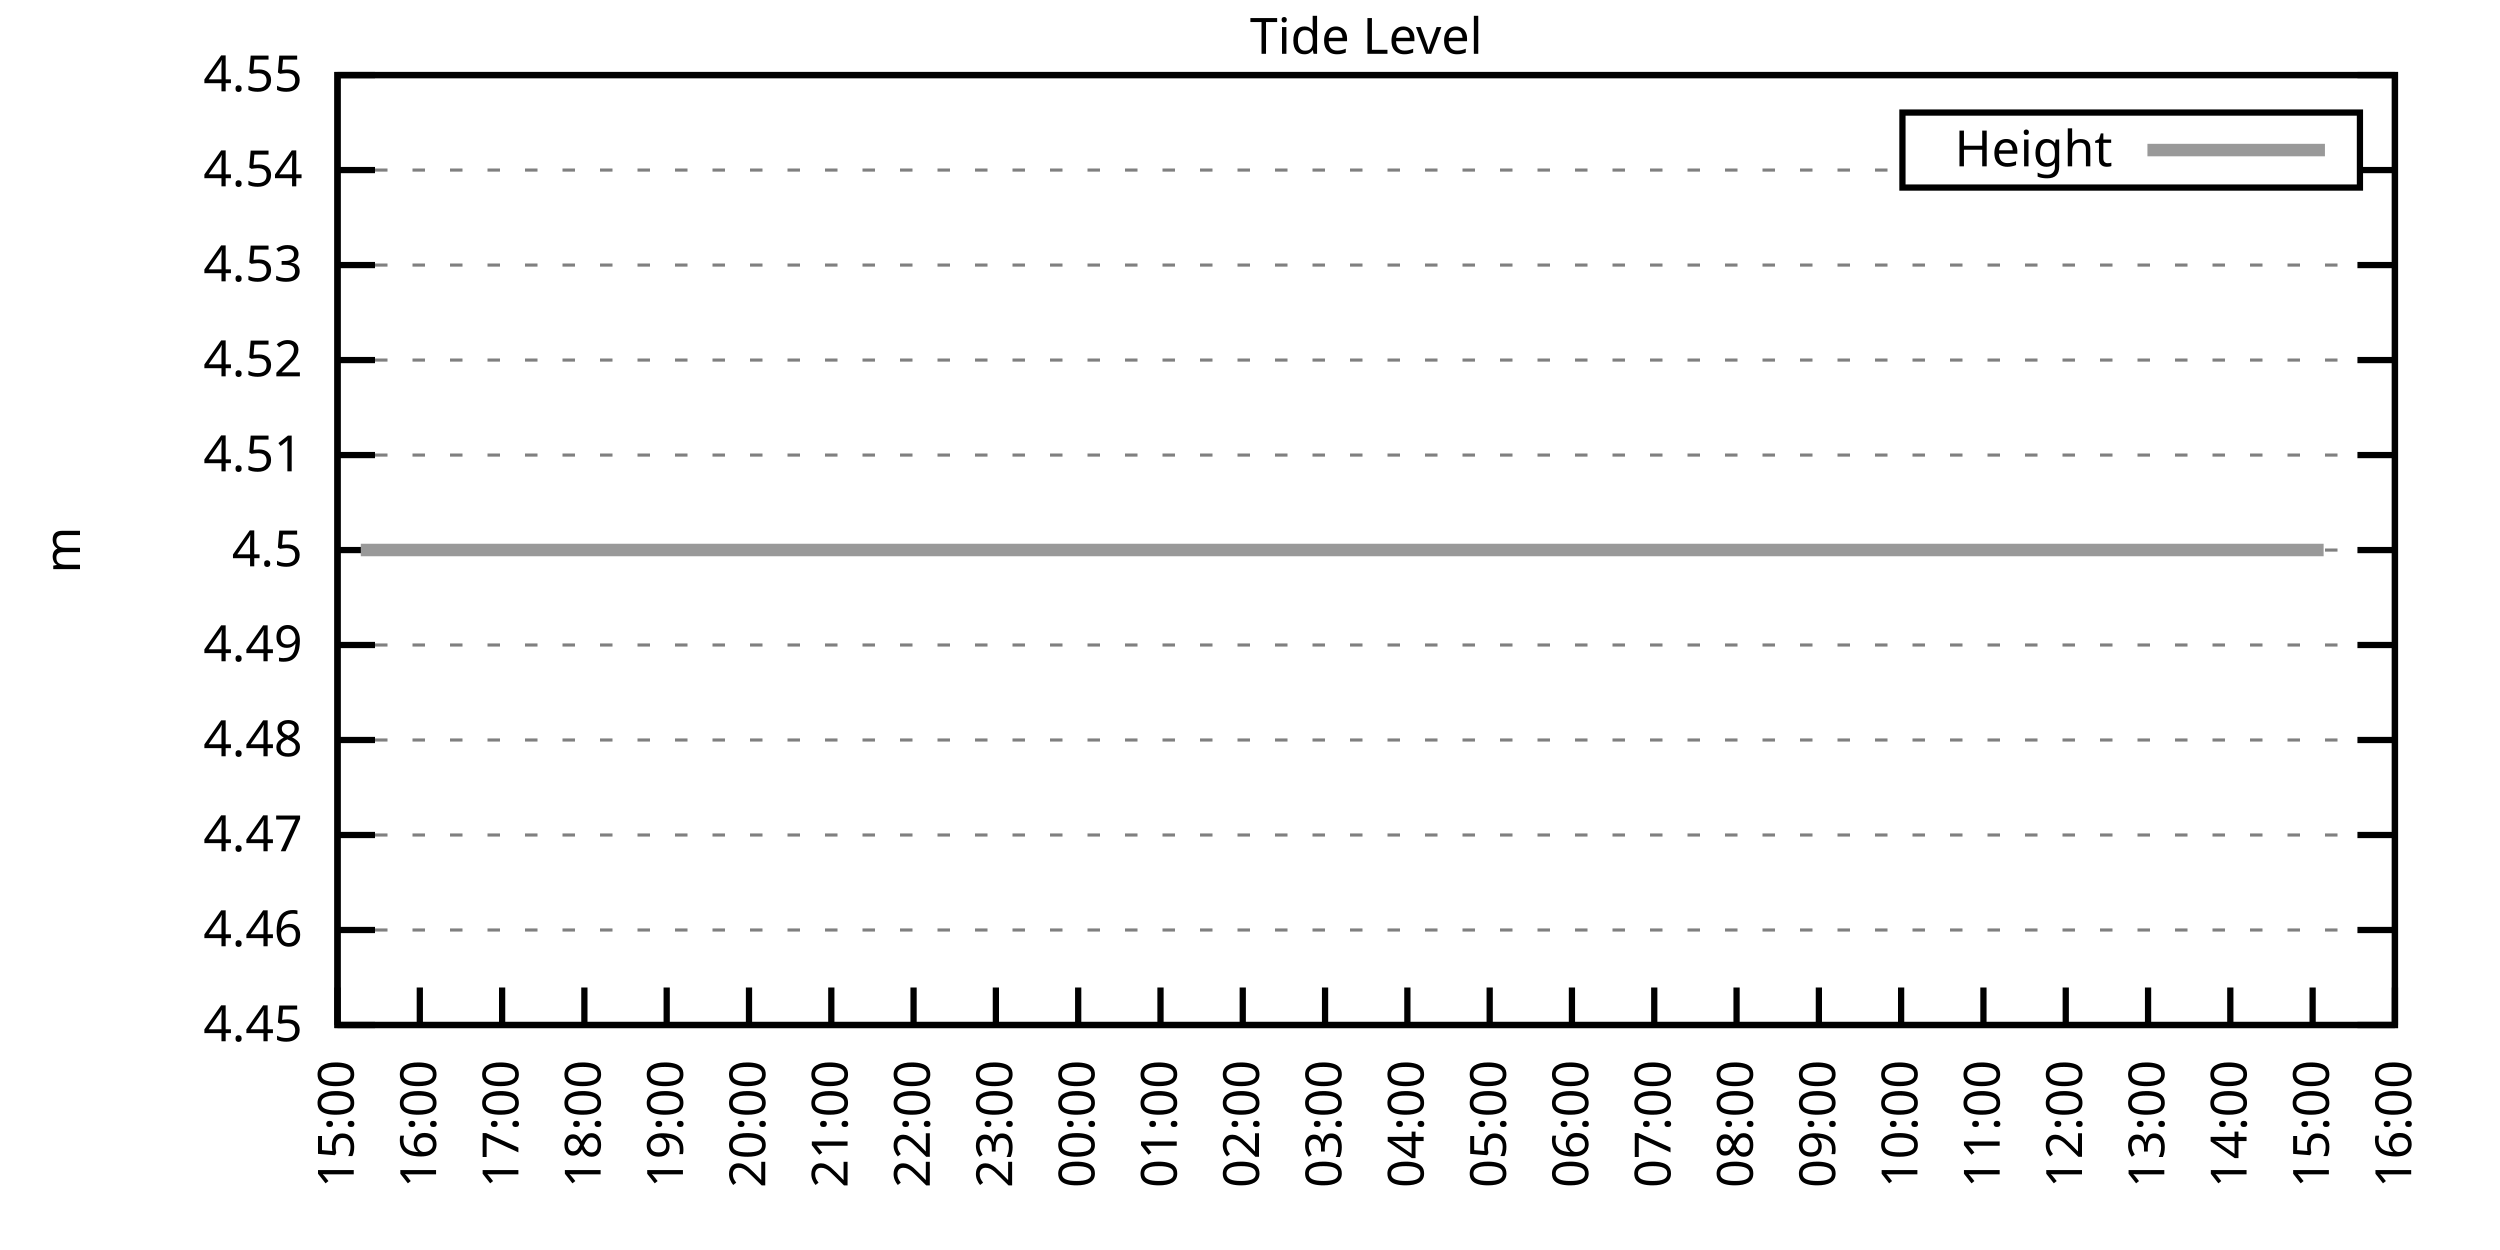
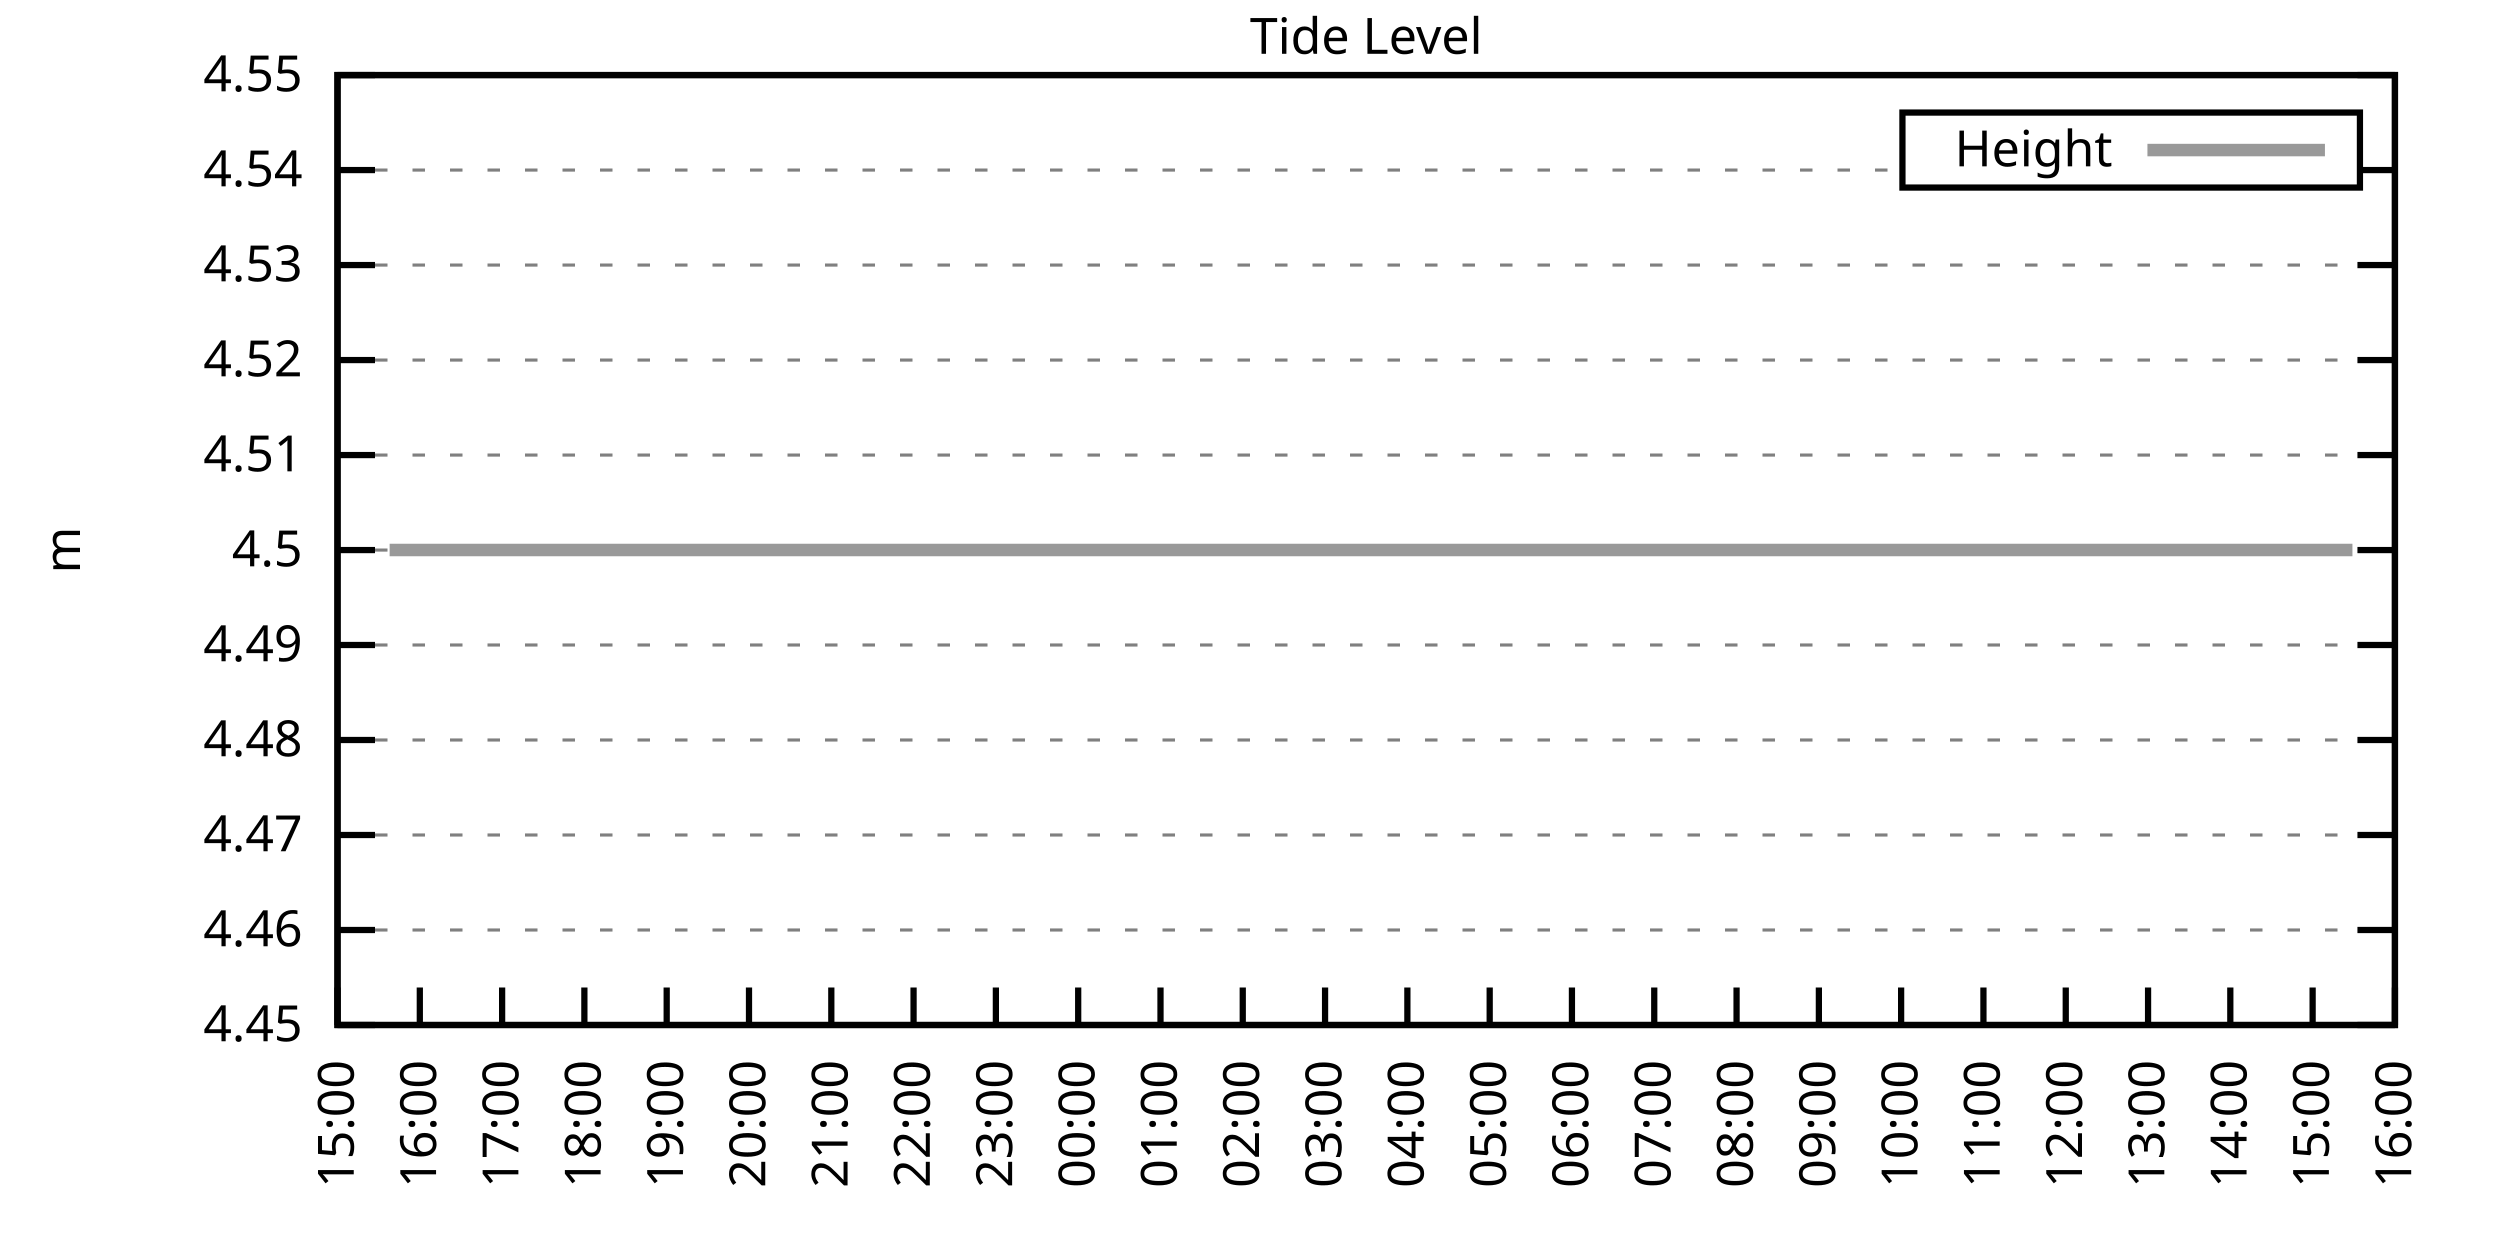
<svg xmlns="http://www.w3.org/2000/svg" xmlns:xlink="http://www.w3.org/1999/xlink" width="400" height="200" viewBox="0 0 400 200">
  <g id="gnuplot_canvas">
    <rect x="0" y="0" width="400" height="200" fill="none" />
    <defs>
      <circle id="gpDot" r="0.5" stroke-width="0.5" stroke="currentColor" />
      <path id="gpPt0" stroke-width="0.333" stroke="currentColor" d="M-1,0 h2 M0,-1 v2" />
      <path id="gpPt1" stroke-width="0.333" stroke="currentColor" d="M-1,-1 L1,1 M1,-1 L-1,1" />
      <path id="gpPt2" stroke-width="0.333" stroke="currentColor" d="M-1,0 L1,0 M0,-1 L0,1 M-1,-1 L1,1 M-1,1 L1,-1" />
      <rect id="gpPt3" stroke-width="0.333" stroke="currentColor" x="-1" y="-1" width="2" height="2" />
      <rect id="gpPt4" stroke-width="0.333" stroke="currentColor" fill="currentColor" x="-1" y="-1" width="2" height="2" />
      <circle id="gpPt5" stroke-width="0.333" stroke="currentColor" cx="0" cy="0" r="1" />
      <use xlink:href="#gpPt5" id="gpPt6" fill="currentColor" stroke="none" />
      <path id="gpPt7" stroke-width="0.333" stroke="currentColor" d="M0,-1.33 L-1.33,0.67 L1.33,0.67 z" />
      <use xlink:href="#gpPt7" id="gpPt8" fill="currentColor" stroke="none" />
      <use xlink:href="#gpPt7" id="gpPt9" stroke="currentColor" transform="rotate(180)" />
      <use xlink:href="#gpPt9" id="gpPt10" fill="currentColor" stroke="none" />
      <use xlink:href="#gpPt3" id="gpPt11" stroke="currentColor" transform="rotate(45)" />
      <use xlink:href="#gpPt11" id="gpPt12" fill="currentColor" stroke="none" />
      <path id="gpPt13" stroke-width="0.333" stroke="currentColor" d="M0,1.330 L1.265,0.411 L0.782,-1.067 L-0.782,-1.076 L-1.265,0.411 z" />
      <use xlink:href="#gpPt13" id="gpPt14" fill="currentColor" stroke="none" />
      <filter id="textbox" filterUnits="objectBoundingBox" x="0" y="0" height="1" width="1">
        <feFlood flood-color="white" flood-opacity="1" result="bgnd" />
        <feComposite in="SourceGraphic" in2="bgnd" operator="atop" />
      </filter>
      <filter id="greybox" filterUnits="objectBoundingBox" x="0" y="0" height="1" width="1">
        <feFlood flood-color="lightgrey" flood-opacity="1" result="grey" />
        <feComposite in="SourceGraphic" in2="grey" operator="atop" />
      </filter>
    </defs>
    <g fill="none" color="white" stroke="currentColor" stroke-width="1.00" stroke-linecap="butt" stroke-linejoin="miter">
</g>
    <g fill="none" color="black" stroke="currentColor" stroke-width="1.00" stroke-linecap="butt" stroke-linejoin="miter">
      <g stroke="none" shape-rendering="crispEdges">
        <polygon fill="rgb(255, 255, 255)" points="54.00,164.00 383.18,164.00 383.18,12.02 54.00,12.02 " />
      </g>
    </g>
    <g fill="none" color="black" stroke="currentColor" stroke-width="1.00" stroke-linecap="butt" stroke-linejoin="miter">
</g>
    <g fill="none" color="black" stroke="black" stroke-width="0.50" stroke-linecap="butt" stroke-linejoin="miter">
</g>
    <g fill="none" color="gray" stroke="currentColor" stroke-width="0.50" stroke-linecap="butt" stroke-linejoin="miter">
      <path stroke="gray" stroke-dasharray="2,4" class="gridline" d="M54.00,164.00 L383.19,164.00  " />
    </g>
    <g fill="none" color="gray" stroke="gray" stroke-width="1.00" stroke-linecap="butt" stroke-linejoin="miter">
</g>
    <g fill="none" color="black" stroke="currentColor" stroke-width="1.00" stroke-linecap="butt" stroke-linejoin="miter">
      <path stroke="black" d="M54.00,164.00 L60.00,164.00 M383.19,164.00 L377.19,164.00  " />
      <g transform="translate(48.40,166.60)" stroke="none" fill="black" font-family="Sans" font-size="8.00" text-anchor="end">
        <text>
          <tspan font-family="Sans"> 4.45</tspan>
        </text>
      </g>
    </g>
    <g fill="none" color="black" stroke="currentColor" stroke-width="1.00" stroke-linecap="butt" stroke-linejoin="miter">
</g>
    <g fill="none" color="black" stroke="black" stroke-width="0.50" stroke-linecap="butt" stroke-linejoin="miter">
</g>
    <g fill="none" color="gray" stroke="currentColor" stroke-width="0.50" stroke-linecap="butt" stroke-linejoin="miter">
      <path stroke="gray" stroke-dasharray="2,4" class="gridline" d="M54.00,148.80 L383.19,148.80  " />
    </g>
    <g fill="none" color="gray" stroke="gray" stroke-width="1.00" stroke-linecap="butt" stroke-linejoin="miter">
</g>
    <g fill="none" color="black" stroke="currentColor" stroke-width="1.00" stroke-linecap="butt" stroke-linejoin="miter">
      <path stroke="black" d="M54.00,148.80 L60.00,148.80 M383.19,148.80 L377.19,148.80  " />
      <g transform="translate(48.40,151.40)" stroke="none" fill="black" font-family="Sans" font-size="8.00" text-anchor="end">
        <text>
          <tspan font-family="Sans"> 4.46</tspan>
        </text>
      </g>
    </g>
    <g fill="none" color="black" stroke="currentColor" stroke-width="1.00" stroke-linecap="butt" stroke-linejoin="miter">
</g>
    <g fill="none" color="black" stroke="black" stroke-width="0.50" stroke-linecap="butt" stroke-linejoin="miter">
</g>
    <g fill="none" color="gray" stroke="currentColor" stroke-width="0.50" stroke-linecap="butt" stroke-linejoin="miter">
      <path stroke="gray" stroke-dasharray="2,4" class="gridline" d="M54.00,133.60 L383.19,133.60  " />
    </g>
    <g fill="none" color="gray" stroke="gray" stroke-width="1.00" stroke-linecap="butt" stroke-linejoin="miter">
</g>
    <g fill="none" color="black" stroke="currentColor" stroke-width="1.00" stroke-linecap="butt" stroke-linejoin="miter">
      <path stroke="black" d="M54.00,133.60 L60.00,133.60 M383.19,133.60 L377.19,133.60  " />
      <g transform="translate(48.40,136.20)" stroke="none" fill="black" font-family="Sans" font-size="8.00" text-anchor="end">
        <text>
          <tspan font-family="Sans"> 4.47</tspan>
        </text>
      </g>
    </g>
    <g fill="none" color="black" stroke="currentColor" stroke-width="1.00" stroke-linecap="butt" stroke-linejoin="miter">
</g>
    <g fill="none" color="black" stroke="black" stroke-width="0.50" stroke-linecap="butt" stroke-linejoin="miter">
</g>
    <g fill="none" color="gray" stroke="currentColor" stroke-width="0.50" stroke-linecap="butt" stroke-linejoin="miter">
      <path stroke="gray" stroke-dasharray="2,4" class="gridline" d="M54.00,118.40 L383.19,118.40  " />
    </g>
    <g fill="none" color="gray" stroke="gray" stroke-width="1.00" stroke-linecap="butt" stroke-linejoin="miter">
</g>
    <g fill="none" color="black" stroke="currentColor" stroke-width="1.00" stroke-linecap="butt" stroke-linejoin="miter">
      <path stroke="black" d="M54.00,118.40 L60.00,118.40 M383.19,118.40 L377.19,118.40  " />
      <g transform="translate(48.40,121.00)" stroke="none" fill="black" font-family="Sans" font-size="8.00" text-anchor="end">
        <text>
          <tspan font-family="Sans"> 4.48</tspan>
        </text>
      </g>
    </g>
    <g fill="none" color="black" stroke="currentColor" stroke-width="1.00" stroke-linecap="butt" stroke-linejoin="miter">
</g>
    <g fill="none" color="black" stroke="black" stroke-width="0.50" stroke-linecap="butt" stroke-linejoin="miter">
</g>
    <g fill="none" color="gray" stroke="currentColor" stroke-width="0.50" stroke-linecap="butt" stroke-linejoin="miter">
      <path stroke="gray" stroke-dasharray="2,4" class="gridline" d="M54.00,103.20 L383.19,103.20  " />
    </g>
    <g fill="none" color="gray" stroke="gray" stroke-width="1.00" stroke-linecap="butt" stroke-linejoin="miter">
</g>
    <g fill="none" color="black" stroke="currentColor" stroke-width="1.00" stroke-linecap="butt" stroke-linejoin="miter">
      <path stroke="black" d="M54.00,103.20 L60.00,103.20 M383.19,103.20 L377.19,103.20  " />
      <g transform="translate(48.40,105.80)" stroke="none" fill="black" font-family="Sans" font-size="8.00" text-anchor="end">
        <text>
          <tspan font-family="Sans"> 4.49</tspan>
        </text>
      </g>
    </g>
    <g fill="none" color="black" stroke="currentColor" stroke-width="1.00" stroke-linecap="butt" stroke-linejoin="miter">
</g>
    <g fill="none" color="black" stroke="black" stroke-width="0.50" stroke-linecap="butt" stroke-linejoin="miter">
</g>
    <g fill="none" color="gray" stroke="currentColor" stroke-width="0.50" stroke-linecap="butt" stroke-linejoin="miter">
      <path stroke="gray" stroke-dasharray="2,4" class="gridline" d="M54.00,88.01 L383.19,88.01  " />
    </g>
    <g fill="none" color="gray" stroke="gray" stroke-width="1.00" stroke-linecap="butt" stroke-linejoin="miter">
</g>
    <g fill="none" color="black" stroke="currentColor" stroke-width="1.00" stroke-linecap="butt" stroke-linejoin="miter">
      <path stroke="black" d="M54.00,88.01 L60.00,88.01 M383.19,88.01 L377.19,88.01  " />
      <g transform="translate(48.40,90.61)" stroke="none" fill="black" font-family="Sans" font-size="8.00" text-anchor="end">
        <text>
          <tspan font-family="Sans"> 4.5</tspan>
        </text>
      </g>
    </g>
    <g fill="none" color="black" stroke="currentColor" stroke-width="1.00" stroke-linecap="butt" stroke-linejoin="miter">
</g>
    <g fill="none" color="black" stroke="black" stroke-width="0.50" stroke-linecap="butt" stroke-linejoin="miter">
</g>
    <g fill="none" color="gray" stroke="currentColor" stroke-width="0.50" stroke-linecap="butt" stroke-linejoin="miter">
      <path stroke="gray" stroke-dasharray="2,4" class="gridline" d="M54.00,72.81 L383.19,72.81  " />
    </g>
    <g fill="none" color="gray" stroke="gray" stroke-width="1.00" stroke-linecap="butt" stroke-linejoin="miter">
</g>
    <g fill="none" color="black" stroke="currentColor" stroke-width="1.00" stroke-linecap="butt" stroke-linejoin="miter">
      <path stroke="black" d="M54.00,72.81 L60.00,72.81 M383.19,72.81 L377.19,72.81  " />
      <g transform="translate(48.40,75.41)" stroke="none" fill="black" font-family="Sans" font-size="8.00" text-anchor="end">
        <text>
          <tspan font-family="Sans"> 4.51</tspan>
        </text>
      </g>
    </g>
    <g fill="none" color="black" stroke="currentColor" stroke-width="1.00" stroke-linecap="butt" stroke-linejoin="miter">
</g>
    <g fill="none" color="black" stroke="black" stroke-width="0.50" stroke-linecap="butt" stroke-linejoin="miter">
</g>
    <g fill="none" color="gray" stroke="currentColor" stroke-width="0.50" stroke-linecap="butt" stroke-linejoin="miter">
      <path stroke="gray" stroke-dasharray="2,4" class="gridline" d="M54.00,57.61 L383.19,57.61  " />
    </g>
    <g fill="none" color="gray" stroke="gray" stroke-width="1.00" stroke-linecap="butt" stroke-linejoin="miter">
</g>
    <g fill="none" color="black" stroke="currentColor" stroke-width="1.00" stroke-linecap="butt" stroke-linejoin="miter">
      <path stroke="black" d="M54.00,57.61 L60.00,57.61 M383.19,57.61 L377.19,57.61  " />
      <g transform="translate(48.40,60.21)" stroke="none" fill="black" font-family="Sans" font-size="8.00" text-anchor="end">
        <text>
          <tspan font-family="Sans"> 4.52</tspan>
        </text>
      </g>
    </g>
    <g fill="none" color="black" stroke="currentColor" stroke-width="1.00" stroke-linecap="butt" stroke-linejoin="miter">
</g>
    <g fill="none" color="black" stroke="black" stroke-width="0.50" stroke-linecap="butt" stroke-linejoin="miter">
</g>
    <g fill="none" color="gray" stroke="currentColor" stroke-width="0.50" stroke-linecap="butt" stroke-linejoin="miter">
      <path stroke="gray" stroke-dasharray="2,4" class="gridline" d="M54.00,42.41 L383.19,42.41  " />
    </g>
    <g fill="none" color="gray" stroke="gray" stroke-width="1.00" stroke-linecap="butt" stroke-linejoin="miter">
</g>
    <g fill="none" color="black" stroke="currentColor" stroke-width="1.00" stroke-linecap="butt" stroke-linejoin="miter">
      <path stroke="black" d="M54.00,42.41 L60.00,42.41 M383.19,42.41 L377.19,42.41  " />
      <g transform="translate(48.40,45.01)" stroke="none" fill="black" font-family="Sans" font-size="8.00" text-anchor="end">
        <text>
          <tspan font-family="Sans"> 4.53</tspan>
        </text>
      </g>
    </g>
    <g fill="none" color="black" stroke="currentColor" stroke-width="1.00" stroke-linecap="butt" stroke-linejoin="miter">
</g>
    <g fill="none" color="black" stroke="black" stroke-width="0.50" stroke-linecap="butt" stroke-linejoin="miter">
</g>
    <g fill="none" color="gray" stroke="currentColor" stroke-width="0.50" stroke-linecap="butt" stroke-linejoin="miter">
      <path stroke="gray" stroke-dasharray="2,4" class="gridline" d="M54.00,27.21 L304.39,27.21 M377.59,27.21 L383.19,27.21  " />
    </g>
    <g fill="none" color="gray" stroke="gray" stroke-width="1.00" stroke-linecap="butt" stroke-linejoin="miter">
</g>
    <g fill="none" color="black" stroke="currentColor" stroke-width="1.00" stroke-linecap="butt" stroke-linejoin="miter">
      <path stroke="black" d="M54.00,27.21 L60.00,27.21 M383.19,27.21 L377.19,27.21  " />
      <g transform="translate(48.40,29.81)" stroke="none" fill="black" font-family="Sans" font-size="8.00" text-anchor="end">
        <text>
          <tspan font-family="Sans"> 4.54</tspan>
        </text>
      </g>
    </g>
    <g fill="none" color="black" stroke="currentColor" stroke-width="1.00" stroke-linecap="butt" stroke-linejoin="miter">
</g>
    <g fill="none" color="black" stroke="black" stroke-width="0.50" stroke-linecap="butt" stroke-linejoin="miter">
</g>
    <g fill="none" color="gray" stroke="currentColor" stroke-width="0.50" stroke-linecap="butt" stroke-linejoin="miter">
      <path stroke="gray" stroke-dasharray="2,4" class="gridline" d="M54.00,12.01 L383.19,12.01  " />
    </g>
    <g fill="none" color="gray" stroke="gray" stroke-width="1.00" stroke-linecap="butt" stroke-linejoin="miter">
</g>
    <g fill="none" color="black" stroke="currentColor" stroke-width="1.00" stroke-linecap="butt" stroke-linejoin="miter">
      <path stroke="black" d="M54.00,12.01 L60.00,12.01 M383.19,12.01 L377.19,12.01  " />
      <g transform="translate(48.40,14.61)" stroke="none" fill="black" font-family="Sans" font-size="8.00" text-anchor="end">
        <text>
          <tspan font-family="Sans"> 4.55</tspan>
        </text>
      </g>
    </g>
    <g fill="none" color="black" stroke="currentColor" stroke-width="1.00" stroke-linecap="butt" stroke-linejoin="miter">
      <path stroke="black" d="M54.00,164.00 L54.00,158.00  " />
      <g transform="translate(56.60,169.60) rotate(270.00)" stroke="none" fill="black" font-family="Sans" font-size="8.00" text-anchor="end">
        <text>
          <tspan font-family="Sans">15:00</tspan>
        </text>
      </g>
    </g>
    <g fill="none" color="black" stroke="currentColor" stroke-width="1.00" stroke-linecap="butt" stroke-linejoin="miter">
      <path stroke="black" d="M67.17,164.00 L67.17,158.00  " />
      <g transform="translate(69.77,169.60) rotate(270.00)" stroke="none" fill="black" font-family="Sans" font-size="8.00" text-anchor="end">
        <text>
          <tspan font-family="Sans">16:00</tspan>
        </text>
      </g>
    </g>
    <g fill="none" color="black" stroke="currentColor" stroke-width="1.00" stroke-linecap="butt" stroke-linejoin="miter">
      <path stroke="black" d="M80.34,164.00 L80.34,158.00  " />
      <g transform="translate(82.94,169.60) rotate(270.00)" stroke="none" fill="black" font-family="Sans" font-size="8.00" text-anchor="end">
        <text>
          <tspan font-family="Sans">17:00</tspan>
        </text>
      </g>
    </g>
    <g fill="none" color="black" stroke="currentColor" stroke-width="1.00" stroke-linecap="butt" stroke-linejoin="miter">
      <path stroke="black" d="M93.50,164.00 L93.50,158.00  " />
      <g transform="translate(96.10,169.60) rotate(270.00)" stroke="none" fill="black" font-family="Sans" font-size="8.00" text-anchor="end">
        <text>
          <tspan font-family="Sans">18:00</tspan>
        </text>
      </g>
    </g>
    <g fill="none" color="black" stroke="currentColor" stroke-width="1.00" stroke-linecap="butt" stroke-linejoin="miter">
      <path stroke="black" d="M106.67,164.00 L106.67,158.00  " />
      <g transform="translate(109.27,169.60) rotate(270.00)" stroke="none" fill="black" font-family="Sans" font-size="8.00" text-anchor="end">
        <text>
          <tspan font-family="Sans">19:00</tspan>
        </text>
      </g>
    </g>
    <g fill="none" color="black" stroke="currentColor" stroke-width="1.00" stroke-linecap="butt" stroke-linejoin="miter">
      <path stroke="black" d="M119.84,164.00 L119.84,158.00  " />
      <g transform="translate(122.44,169.60) rotate(270.00)" stroke="none" fill="black" font-family="Sans" font-size="8.00" text-anchor="end">
        <text>
          <tspan font-family="Sans">20:00</tspan>
        </text>
      </g>
    </g>
    <g fill="none" color="black" stroke="currentColor" stroke-width="1.00" stroke-linecap="butt" stroke-linejoin="miter">
      <path stroke="black" d="M133.01,164.00 L133.01,158.00  " />
      <g transform="translate(135.61,169.60) rotate(270.00)" stroke="none" fill="black" font-family="Sans" font-size="8.00" text-anchor="end">
        <text>
          <tspan font-family="Sans">21:00</tspan>
        </text>
      </g>
    </g>
    <g fill="none" color="black" stroke="currentColor" stroke-width="1.00" stroke-linecap="butt" stroke-linejoin="miter">
      <path stroke="black" d="M146.17,164.00 L146.17,158.00  " />
      <g transform="translate(148.77,169.60) rotate(270.00)" stroke="none" fill="black" font-family="Sans" font-size="8.00" text-anchor="end">
        <text>
          <tspan font-family="Sans">22:00</tspan>
        </text>
      </g>
    </g>
    <g fill="none" color="black" stroke="currentColor" stroke-width="1.00" stroke-linecap="butt" stroke-linejoin="miter">
      <path stroke="black" d="M159.34,164.00 L159.34,158.00  " />
      <g transform="translate(161.94,169.60) rotate(270.00)" stroke="none" fill="black" font-family="Sans" font-size="8.00" text-anchor="end">
        <text>
          <tspan font-family="Sans">23:00</tspan>
        </text>
      </g>
    </g>
    <g fill="none" color="black" stroke="currentColor" stroke-width="1.00" stroke-linecap="butt" stroke-linejoin="miter">
      <path stroke="black" d="M172.51,164.00 L172.51,158.00  " />
      <g transform="translate(175.11,169.60) rotate(270.00)" stroke="none" fill="black" font-family="Sans" font-size="8.00" text-anchor="end">
        <text>
          <tspan font-family="Sans">00:00</tspan>
        </text>
      </g>
    </g>
    <g fill="none" color="black" stroke="currentColor" stroke-width="1.00" stroke-linecap="butt" stroke-linejoin="miter">
      <path stroke="black" d="M185.68,164.00 L185.68,158.00  " />
      <g transform="translate(188.28,169.60) rotate(270.00)" stroke="none" fill="black" font-family="Sans" font-size="8.00" text-anchor="end">
        <text>
          <tspan font-family="Sans">01:00</tspan>
        </text>
      </g>
    </g>
    <g fill="none" color="black" stroke="currentColor" stroke-width="1.00" stroke-linecap="butt" stroke-linejoin="miter">
      <path stroke="black" d="M198.84,164.00 L198.84,158.00  " />
      <g transform="translate(201.44,169.60) rotate(270.00)" stroke="none" fill="black" font-family="Sans" font-size="8.00" text-anchor="end">
        <text>
          <tspan font-family="Sans">02:00</tspan>
        </text>
      </g>
    </g>
    <g fill="none" color="black" stroke="currentColor" stroke-width="1.00" stroke-linecap="butt" stroke-linejoin="miter">
      <path stroke="black" d="M212.01,164.00 L212.01,158.00  " />
      <g transform="translate(214.61,169.60) rotate(270.00)" stroke="none" fill="black" font-family="Sans" font-size="8.00" text-anchor="end">
        <text>
          <tspan font-family="Sans">03:00</tspan>
        </text>
      </g>
    </g>
    <g fill="none" color="black" stroke="currentColor" stroke-width="1.00" stroke-linecap="butt" stroke-linejoin="miter">
      <path stroke="black" d="M225.18,164.00 L225.18,158.00  " />
      <g transform="translate(227.78,169.60) rotate(270.00)" stroke="none" fill="black" font-family="Sans" font-size="8.00" text-anchor="end">
        <text>
          <tspan font-family="Sans">04:00</tspan>
        </text>
      </g>
    </g>
    <g fill="none" color="black" stroke="currentColor" stroke-width="1.00" stroke-linecap="butt" stroke-linejoin="miter">
      <path stroke="black" d="M238.35,164.00 L238.35,158.00  " />
      <g transform="translate(240.95,169.60) rotate(270.00)" stroke="none" fill="black" font-family="Sans" font-size="8.00" text-anchor="end">
        <text>
          <tspan font-family="Sans">05:00</tspan>
        </text>
      </g>
    </g>
    <g fill="none" color="black" stroke="currentColor" stroke-width="1.00" stroke-linecap="butt" stroke-linejoin="miter">
      <path stroke="black" d="M251.51,164.00 L251.51,158.00  " />
      <g transform="translate(254.11,169.60) rotate(270.00)" stroke="none" fill="black" font-family="Sans" font-size="8.00" text-anchor="end">
        <text>
          <tspan font-family="Sans">06:00</tspan>
        </text>
      </g>
    </g>
    <g fill="none" color="black" stroke="currentColor" stroke-width="1.00" stroke-linecap="butt" stroke-linejoin="miter">
      <path stroke="black" d="M264.68,164.00 L264.68,158.00  " />
      <g transform="translate(267.28,169.60) rotate(270.00)" stroke="none" fill="black" font-family="Sans" font-size="8.00" text-anchor="end">
        <text>
          <tspan font-family="Sans">07:00</tspan>
        </text>
      </g>
    </g>
    <g fill="none" color="black" stroke="currentColor" stroke-width="1.00" stroke-linecap="butt" stroke-linejoin="miter">
      <path stroke="black" d="M277.85,164.00 L277.85,158.00  " />
      <g transform="translate(280.45,169.60) rotate(270.00)" stroke="none" fill="black" font-family="Sans" font-size="8.00" text-anchor="end">
        <text>
          <tspan font-family="Sans">08:00</tspan>
        </text>
      </g>
    </g>
    <g fill="none" color="black" stroke="currentColor" stroke-width="1.00" stroke-linecap="butt" stroke-linejoin="miter">
      <path stroke="black" d="M291.02,164.00 L291.02,158.00  " />
      <g transform="translate(293.62,169.60) rotate(270.00)" stroke="none" fill="black" font-family="Sans" font-size="8.00" text-anchor="end">
        <text>
          <tspan font-family="Sans">09:00</tspan>
        </text>
      </g>
    </g>
    <g fill="none" color="black" stroke="currentColor" stroke-width="1.00" stroke-linecap="butt" stroke-linejoin="miter">
      <path stroke="black" d="M304.18,164.00 L304.18,158.00  " />
      <g transform="translate(306.78,169.60) rotate(270.00)" stroke="none" fill="black" font-family="Sans" font-size="8.00" text-anchor="end">
        <text>
          <tspan font-family="Sans">10:00</tspan>
        </text>
      </g>
    </g>
    <g fill="none" color="black" stroke="currentColor" stroke-width="1.00" stroke-linecap="butt" stroke-linejoin="miter">
      <path stroke="black" d="M317.35,164.00 L317.35,158.00  " />
      <g transform="translate(319.95,169.60) rotate(270.00)" stroke="none" fill="black" font-family="Sans" font-size="8.00" text-anchor="end">
        <text>
          <tspan font-family="Sans">11:00</tspan>
        </text>
      </g>
    </g>
    <g fill="none" color="black" stroke="currentColor" stroke-width="1.00" stroke-linecap="butt" stroke-linejoin="miter">
      <path stroke="black" d="M330.52,164.00 L330.52,158.00  " />
      <g transform="translate(333.12,169.60) rotate(270.00)" stroke="none" fill="black" font-family="Sans" font-size="8.00" text-anchor="end">
        <text>
          <tspan font-family="Sans">12:00</tspan>
        </text>
      </g>
    </g>
    <g fill="none" color="black" stroke="currentColor" stroke-width="1.00" stroke-linecap="butt" stroke-linejoin="miter">
      <path stroke="black" d="M343.69,164.00 L343.69,158.00  " />
      <g transform="translate(346.29,169.60) rotate(270.00)" stroke="none" fill="black" font-family="Sans" font-size="8.00" text-anchor="end">
        <text>
          <tspan font-family="Sans">13:00</tspan>
        </text>
      </g>
    </g>
    <g fill="none" color="black" stroke="currentColor" stroke-width="1.00" stroke-linecap="butt" stroke-linejoin="miter">
      <path stroke="black" d="M356.85,164.00 L356.85,158.00  " />
      <g transform="translate(359.45,169.60) rotate(270.00)" stroke="none" fill="black" font-family="Sans" font-size="8.00" text-anchor="end">
        <text>
          <tspan font-family="Sans">14:00</tspan>
        </text>
      </g>
    </g>
    <g fill="none" color="black" stroke="currentColor" stroke-width="1.00" stroke-linecap="butt" stroke-linejoin="miter">
      <path stroke="black" d="M370.02,164.00 L370.02,158.00  " />
      <g transform="translate(372.62,169.60) rotate(270.00)" stroke="none" fill="black" font-family="Sans" font-size="8.00" text-anchor="end">
        <text>
          <tspan font-family="Sans">15:00</tspan>
        </text>
      </g>
    </g>
    <g fill="none" color="black" stroke="currentColor" stroke-width="1.00" stroke-linecap="butt" stroke-linejoin="miter">
      <path stroke="black" d="M383.19,164.00 L383.19,158.00  " />
      <g transform="translate(385.79,169.60) rotate(270.00)" stroke="none" fill="black" font-family="Sans" font-size="8.00" text-anchor="end">
        <text>
          <tspan font-family="Sans">16:00</tspan>
        </text>
      </g>
    </g>
    <g fill="none" color="black" stroke="currentColor" stroke-width="1.00" stroke-linecap="butt" stroke-linejoin="miter">
</g>
    <g fill="none" color="black" stroke="currentColor" stroke-width="1.00" stroke-linecap="butt" stroke-linejoin="miter">
      <path stroke="black" d="M54.00,12.01 L54.00,164.00 L383.19,164.00 L383.19,12.01 L54.00,12.01 Z  " />
    </g>
    <g fill="none" color="black" stroke="currentColor" stroke-width="1.00" stroke-linecap="butt" stroke-linejoin="miter">
</g>
    <g fill="none" color="black" stroke="currentColor" stroke-width="1.00" stroke-linecap="butt" stroke-linejoin="miter">
      <path stroke="black" d="M304.39,30.01 L304.39,18.01 L377.59,18.01 L377.59,30.01 L304.39,30.01 Z  " />
    </g>
    <g id="Tide_level_plot_1">
      <g fill="none" color="white" stroke="black" stroke-width="2.00" stroke-linecap="butt" stroke-linejoin="miter">
</g>
      <g fill="none" color="black" stroke="currentColor" stroke-width="2.00" stroke-linecap="butt" stroke-linejoin="miter">
        <g transform="translate(337.99,26.61)" stroke="none" fill="black" font-family="Sans" font-size="8.00" text-anchor="end">
          <text>
            <tspan font-family="Sans">Height</tspan>
          </text>
        </g>
      </g>
      <g fill="none" color="black" stroke="currentColor" stroke-width="2.00" stroke-linecap="butt" stroke-linejoin="miter">
-         <path stroke="rgb(153, 153, 153)" d="M343.59,24.01 L371.99,24.01 M57.73,88.00 L59.93,88.00 L62.34,88.00 L64.53,88.00 L66.95,88.00 L69.14,88.00   L71.12,88.00 L73.31,88.00 L75.73,88.00 L77.70,88.00 L79.68,88.00 L82.31,88.00 L84.07,88.00 L86.70,88.00   L88.67,88.00 L91.09,88.00 L93.28,88.00 L95.26,88.00 L97.45,88.00 L99.87,88.00 L101.84,88.00 L104.26,88.00   L106.23,88.00 L108.65,88.00 L110.40,88.00 L112.82,88.00 L115.23,88.00 L116.99,88.00 L119.62,88.00 L121.59,88.00   L123.57,88.00 L126.20,88.00 L127.96,88.00 L130.59,88.00 L132.57,88.00 L134.54,88.00 L137.18,88.00 L138.93,88.00   L141.56,88.00 L143.54,88.00 L145.51,88.00 L148.15,88.00 L150.34,88.00 L152.10,88.00 L154.73,88.00 L156.71,88.00   L158.68,88.00 L160.88,88.00 L163.51,88.00 L165.49,88.00 L167.68,88.00 L170.09,88.00 L172.29,88.00 L174.04,88.00   L176.24,88.00 L178.65,88.00 L180.63,88.00 L183.04,88.00 L185.46,88.00 L187.21,88.00 L189.85,88.00 L192.04,88.00   L193.80,88.00 L195.99,88.00 L198.19,88.00 L200.38,88.00 L203.01,88.00 L205.21,88.00 L207.18,88.00 L209.38,88.00   L211.79,88.00 L213.77,88.00 L215.74,88.00 L217.94,88.00 L220.13,88.00 L222.33,88.00 L224.52,88.00 L227.15,88.00   L228.91,88.00 L231.10,88.00 L233.52,88.00 L235.93,88.00 L237.91,88.00 L240.32,88.00 L242.08,88.00 L244.27,88.00   L246.69,88.00 L249.10,88.00 L250.86,88.00 L253.27,88.00 L255.68,88.00 L257.44,88.00 L260.07,88.00 L262.05,88.00   L264.46,88.00 L266.44,88.00 L268.63,88.00 L271.05,88.00 L273.02,88.00 L275.44,88.00 L277.63,88.00 L279.39,88.00   L281.14,88.00 L283.99,88.00 L286.19,88.00 L288.38,88.00 L290.80,88.00 L292.77,88.00 L295.19,88.00 L296.94,88.00   L299.36,88.00 L301.55,88.00 L303.96,88.00 L305.72,88.00 L308.13,88.00 L310.33,88.00 L312.74,88.00 L314.72,88.00   L317.13,88.00 L319.11,88.00 L321.52,88.00 L323.50,88.00 L325.91,88.00 L328.11,88.00 L329.86,88.00 L332.06,88.00   L334.47,88.00 L336.88,88.00 L339.08,88.00 L341.27,88.00 L343.03,88.00 L345.66,88.00 L347.64,88.00 L349.83,88.00   L352.25,88.00 L354.22,88.00 L356.64,88.00 L358.39,88.00 L361.02,88.00 L363.22,88.00 L365.41,88.00 L367.39,88.00   L369.80,88.00 L371.78,88.00  " />
+         <path stroke="rgb(153, 153, 153)" d="M343.59,24.01 L371.99,24.01 M62.34,88.00 L64.53,88.00 L66.95,88.00 L69.14,88.00 L71.12,88.00 L73.31,88.00   L75.73,88.00 L77.70,88.00 L79.68,88.00 L82.31,88.00 L84.07,88.00 L86.70,88.00 L88.67,88.00 L91.09,88.00   L93.28,88.00 L95.26,88.00 L97.45,88.00 L99.87,88.00 L101.84,88.00 L104.26,88.00 L106.23,88.00 L108.65,88.00   L110.40,88.00 L112.82,88.00 L115.23,88.00 L116.99,88.00 L119.62,88.00 L121.59,88.00 L123.57,88.00 L126.20,88.00   L127.96,88.00 L130.59,88.00 L132.57,88.00 L134.54,88.00 L137.18,88.00 L138.93,88.00 L141.56,88.00 L143.54,88.00   L145.51,88.00 L148.15,88.00 L150.34,88.00 L152.10,88.00 L154.73,88.00 L156.71,88.00 L158.68,88.00 L160.88,88.00   L163.51,88.00 L165.49,88.00 L167.68,88.00 L170.09,88.00 L172.29,88.00 L174.04,88.00 L176.24,88.00 L178.65,88.00   L180.63,88.00 L183.04,88.00 L185.46,88.00 L187.21,88.00 L189.85,88.00 L192.04,88.00 L193.80,88.00 L195.99,88.00   L198.19,88.00 L200.38,88.00 L203.01,88.00 L205.21,88.00 L207.18,88.00 L209.38,88.00 L211.79,88.00 L213.77,88.00   L215.74,88.00 L217.94,88.00 L220.13,88.00 L222.33,88.00 L224.52,88.00 L227.15,88.00 L228.91,88.00 L231.10,88.00   L233.52,88.00 L235.93,88.00 L237.91,88.00 L240.32,88.00 L242.08,88.00 L244.27,88.00 L246.69,88.00 L249.10,88.00   L250.86,88.00 L253.27,88.00 L255.68,88.00 L257.44,88.00 L260.07,88.00 L262.05,88.00 L264.46,88.00 L266.44,88.00   L268.63,88.00 L271.05,88.00 L273.02,88.00 L275.44,88.00 L277.63,88.00 L279.39,88.00 L281.14,88.00 L283.99,88.00   L286.19,88.00 L288.38,88.00 L290.80,88.00 L292.77,88.00 L295.19,88.00 L296.94,88.00 L299.36,88.00 L301.55,88.00   L303.96,88.00 L305.72,88.00 L308.13,88.00 L310.33,88.00 L312.74,88.00 L314.72,88.00 L317.13,88.00 L319.11,88.00   L321.52,88.00 L323.50,88.00 L325.91,88.00 L328.11,88.00 L329.86,88.00 L332.06,88.00 L334.47,88.00 L336.88,88.00   L339.08,88.00 L341.27,88.00 L343.03,88.00 L345.66,88.00 L347.64,88.00 L349.83,88.00 L352.25,88.00 L354.22,88.00   L356.64,88.00 L358.39,88.00 L361.02,88.00 L363.22,88.00 L365.41,88.00 L367.39,88.00 L369.80,88.00 L371.78,88.00   L374.19,88.00 L376.39,88.00  " />
      </g>
    </g>
    <g fill="none" color="black" stroke="currentColor" stroke-width="2.00" stroke-linecap="butt" stroke-linejoin="miter">
</g>
    <g fill="none" color="black" stroke="black" stroke-width="1.00" stroke-linecap="butt" stroke-linejoin="miter">
</g>
    <g fill="none" color="black" stroke="currentColor" stroke-width="1.00" stroke-linecap="butt" stroke-linejoin="miter">
      <path stroke="black" d="M54.00,12.01 L54.00,164.00 L383.19,164.00 L383.19,12.01 L54.00,12.01 Z  " />
      <g transform="translate(12.80,88.01) rotate(270.00)" stroke="none" fill="black" font-family="Sans" font-size="8.00" text-anchor="middle">
        <text>
          <tspan font-family="Sans">m</tspan>
        </text>
      </g>
    </g>
    <g fill="none" color="black" stroke="currentColor" stroke-width="1.00" stroke-linecap="butt" stroke-linejoin="miter">
</g>
    <g fill="none" color="black" stroke="currentColor" stroke-width="1.00" stroke-linecap="butt" stroke-linejoin="miter">
      <g transform="translate(218.59,8.61)" stroke="none" fill="black" font-family="Sans" font-size="8.00" text-anchor="middle">
        <text>
          <tspan font-family="Sans">Tide Level</tspan>
        </text>
      </g>
    </g>
    <g fill="none" color="black" stroke="currentColor" stroke-width="1.00" stroke-linecap="butt" stroke-linejoin="miter">
</g>
  </g>
</svg>
